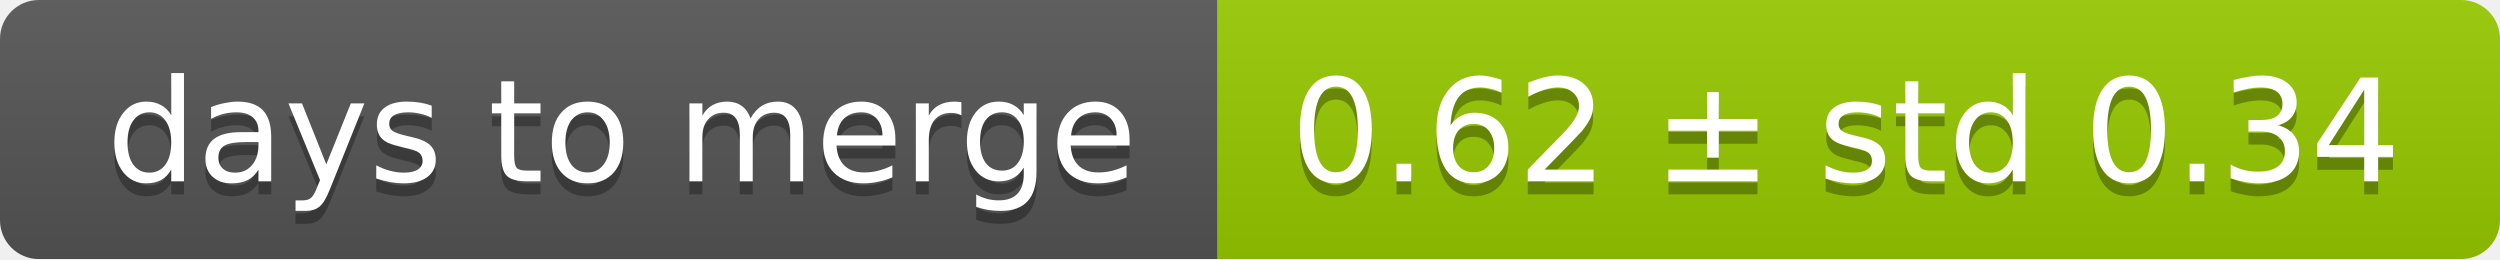
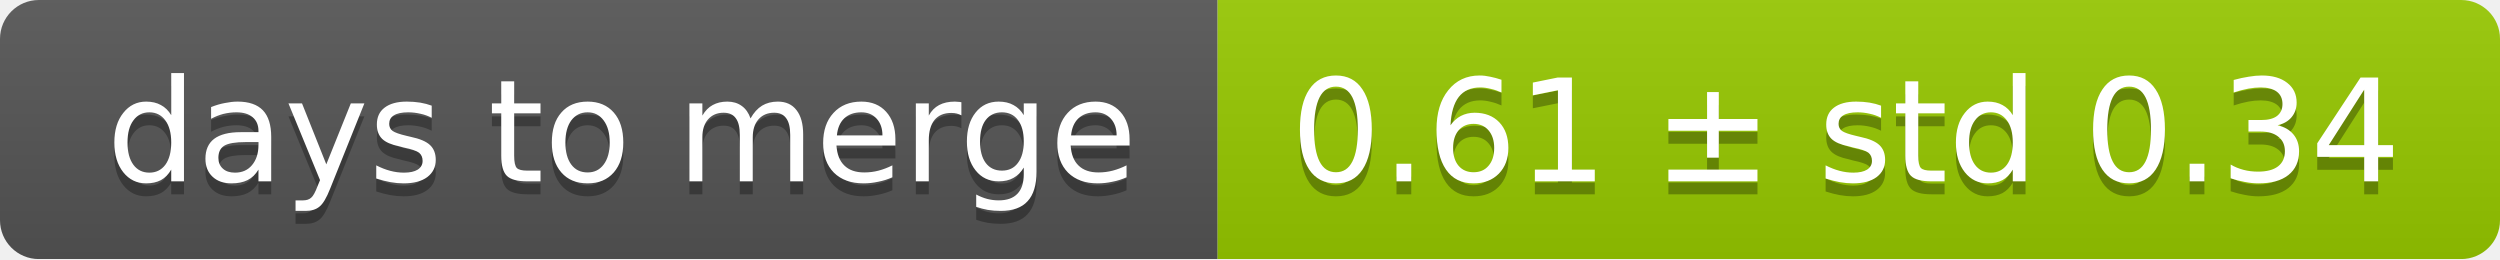
<svg xmlns="http://www.w3.org/2000/svg" width="193" height="20">
  <linearGradient id="smooth" x2="0" y2="100%">
    <stop offset="0" stop-color="#bbb" stop-opacity=".1" />
    <stop offset="1" stop-opacity=".1" />
  </linearGradient>
  <mask id="round">
    <rect width="193" height="20" rx="3" fill="#fff" />
  </mask>
  <g mask="url(#round)">
    <rect width="94" height="20" fill="#555" />
    <rect x="94" width="99" height="20" fill="#97ca00" />
    <rect width="193" height="20" fill="url(#smooth)" />
  </g>
  <g fill="#fff" text-anchor="middle" font-family="DejaVu Sans,Verdana,Geneva,sans-serif" font-size="11">
    <text x="48" y="15" fill="#010101" fill-opacity=".3">days to merge</text>
    <text x="48" y="14">days to merge</text>
-     <text x="142.5" y="15" fill="#010101" fill-opacity=".3">0.62 ± std 0.34</text>
-     <text x="142.5" y="14">0.62 ± std 0.34</text>
+     <text x="142.5" y="15" fill="#010101" fill-opacity=".3">0.61 ± std 0.34</text>
+     <text x="142.5" y="14">0.61 ± std 0.34</text>
  </g>
</svg>
